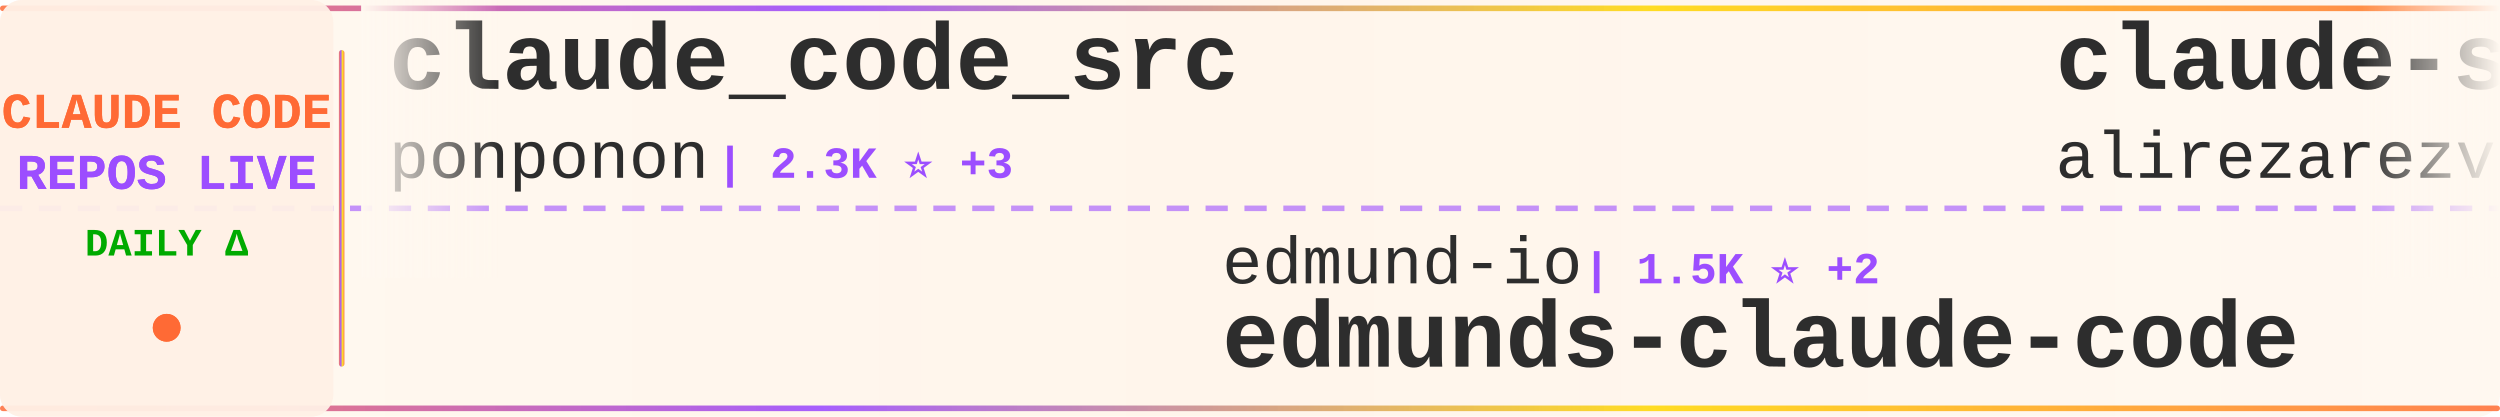
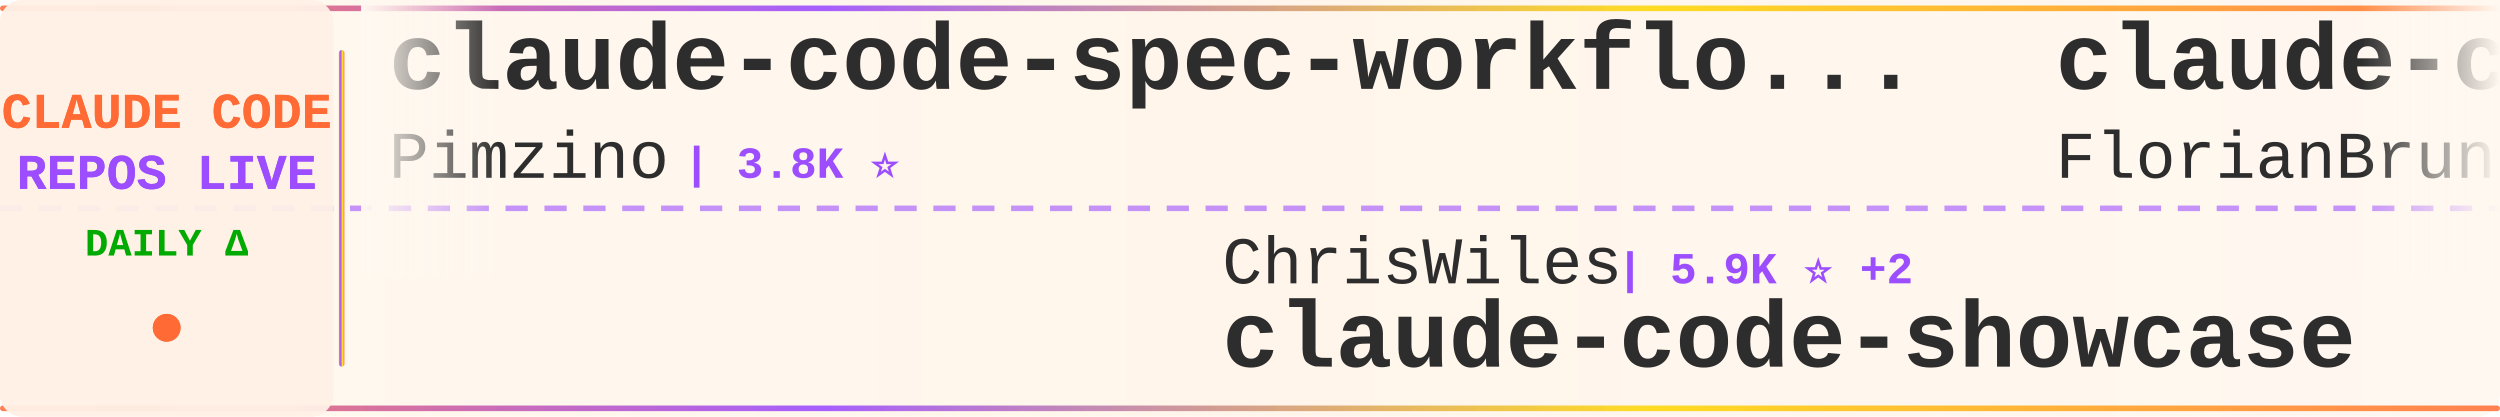
<svg xmlns="http://www.w3.org/2000/svg" width="900" height="150">
  <defs>
    <linearGradient id="tickerBg" x1="0%" y1="0%" x2="100%" y2="0%">
      <stop offset="0%" style="stop-color:#fff8f0;stop-opacity:0.98" />
      <stop offset="50%" style="stop-color:#fff5eb;stop-opacity:1" />
      <stop offset="100%" style="stop-color:#fff8f0;stop-opacity:0.98" />
    </linearGradient>
    <linearGradient id="borderGrad" x1="0%" y1="0%" x2="100%" y2="0%">
      <stop offset="0%" style="stop-color:#FF6B35;stop-opacity:0.85">
        <animate attributeName="stop-opacity" values="0.85;1;0.85" dur="2s" repeatCount="indefinite" />
      </stop>
      <stop offset="33%" style="stop-color:#9C4EFF;stop-opacity:0.9">
        <animate attributeName="stop-opacity" values="0.9;1;0.9" dur="2.2s" repeatCount="indefinite" />
      </stop>
      <stop offset="66%" style="stop-color:#FFD700;stop-opacity:0.85">
        <animate attributeName="stop-opacity" values="0.85;1;0.85" dur="1.8s" repeatCount="indefinite" />
      </stop>
      <stop offset="100%" style="stop-color:#FF6B35;stop-opacity:0.85">
        <animate attributeName="stop-opacity" values="0.85;1;0.85" dur="2s" repeatCount="indefinite" />
      </stop>
    </linearGradient>
    <filter id="textGlow">
      <feGaussianBlur stdDeviation="0.15" result="coloredBlur" />
      <feMerge>
        <feMergeNode in="coloredBlur" />
        <feMergeNode in="SourceGraphic" />
      </feMerge>
    </filter>
    <filter id="metricGlow">
      <feGaussianBlur stdDeviation="0.2" result="coloredBlur" />
      <feMerge>
        <feMergeNode in="coloredBlur" />
        <feMergeNode in="SourceGraphic" />
      </feMerge>
    </filter>
    <linearGradient id="leftFade" x1="0%" y1="0%" x2="100%" y2="0%">
      <stop offset="0%" style="stop-color:#fff8f0;stop-opacity:1" />
      <stop offset="100%" style="stop-color:#fff8f0;stop-opacity:0" />
    </linearGradient>
    <linearGradient id="rightFade" x1="0%" y1="0%" x2="100%" y2="0%">
      <stop offset="0%" style="stop-color:#fff8f0;stop-opacity:0" />
      <stop offset="100%" style="stop-color:#fff8f0;stop-opacity:1" />
    </linearGradient>
  </defs>
  <rect width="900" height="150" fill="url(#tickerBg)" rx="8" />
  <rect x="0" y="2" width="900" height="2" fill="url(#borderGrad)" rx="1" />
  <rect x="0" y="146" width="900" height="2" fill="url(#borderGrad)" rx="1" />
  <line x1="0" y1="75" x2="900" y2="75" stroke="#9C4EFF" stroke-width="2" stroke-dasharray="8 6" opacity="0.6" />
  <rect x="0" y="0" width="120" height="150" fill="#fff0e6" opacity="0.95" rx="8" />
  <text x="60" y="46" font-family="'Courier New', monospace" font-size="18" font-weight="bold" fill="#FF6B35" text-anchor="middle" filter="url(#textGlow)">
    CLAUDE CODE
  </text>
  <text x="60" y="68" font-family="'Courier New', monospace" font-size="18" font-weight="bold" fill="#9C4EFF" text-anchor="middle" filter="url(#textGlow)">
    REPOS LIVE
  </text>
  <text x="60" y="92" font-family="'Courier New', monospace" font-size="14" font-weight="bold" fill="#00aa00" text-anchor="middle">
    DAILY Δ
  </text>
  <circle cx="60" cy="118" r="5" fill="#FF6B35" filter="url(#metricGlow)">
    <animate attributeName="r" values="4;6;4" dur="1.5s" repeatCount="indefinite" />
    <animate attributeName="opacity" values="0.6;1;0.6" dur="1.5s" repeatCount="indefinite" />
  </circle>
  <rect x="122" y="18" width="2" height="114" fill="url(#borderGrad)" rx="1" />
  <clipPath id="tickerClip">
    <rect x="130" y="0" width="770" height="150" />
  </clipPath>
  <g clip-path="url(#tickerClip)">
    <g id="tickerItems">
      <animateTransform attributeName="transform" attributeType="XML" type="translate" from="0 0" to="-3000 0" dur="54s" repeatCount="indefinite" />
      <g transform="translate(0, 0)">
-         <text x="140" y="32" font-family="'Courier New', monospace" font-size="34" font-weight="bold" fill="#2d2d2d">claude_code_src</text>
-         <text x="140" y="64" font-family="'Courier New', monospace" font-size="24" font-weight="normal" fill="#2d2d2d" opacity="1.0">ponponon</text>
-         <text x="258" y="64" font-family="'Courier New', monospace" font-size="16" font-weight="bold" fill="#9C4EFF"> | 2.3K ⭐ +3</text>
+         <text x="140" y="32" font-family="'Courier New', monospace" font-size="34" font-weight="bold" fill="#2d2d2d">claude-code-spec-workflo...</text>
+         <text x="140" y="64" font-family="'Courier New', monospace" font-size="24" font-weight="normal" fill="#2d2d2d" opacity="1.0">Pimzino</text>
+         <text x="246" y="64" font-family="'Courier New', monospace" font-size="16" font-weight="bold" fill="#9C4EFF"> | 3.8K ⭐</text>
      </g>
      <g transform="translate(300, 0)">
-         <text x="140" y="102" font-family="'Courier New', monospace" font-size="24" font-weight="normal" fill="#2d2d2d" opacity="1.0">edmund-io</text>
-         <text x="270" y="102" font-family="'Courier New', monospace" font-size="16" font-weight="bold" fill="#9C4EFF"> | 1.5K ⭐ +2</text>
-         <text x="140" y="132" font-family="'Courier New', monospace" font-size="34" font-weight="bold" fill="#2d2d2d">edmunds-claude-code</text>
+         <text x="140" y="102" font-family="'Courier New', monospace" font-size="24" font-weight="normal" fill="#2d2d2d" opacity="1.0">ChrisWiles</text>
+         <text x="282" y="102" font-family="'Courier New', monospace" font-size="16" font-weight="bold" fill="#9C4EFF"> | 5.9K ⭐ +2</text>
+         <text x="140" y="132" font-family="'Courier New', monospace" font-size="34" font-weight="bold" fill="#2d2d2d">claude-code-showcase</text>
      </g>
      <g transform="translate(600, 0)">
-         <text x="140" y="32" font-family="'Courier New', monospace" font-size="34" font-weight="bold" fill="#2d2d2d">claude-skills</text>
-         <text x="140" y="64" font-family="'Courier New', monospace" font-size="24" font-weight="normal" fill="#2d2d2d" opacity="1.0">alirezarezvani</text>
-         <text x="330" y="64" font-family="'Courier New', monospace" font-size="16" font-weight="bold" fill="#9C4EFF"> | 17.8K ⭐ +100</text>
+         <text x="140" y="32" font-family="'Courier New', monospace" font-size="34" font-weight="bold" fill="#2d2d2d">claude-code-ultimate-gui...</text>
+         <text x="140" y="64" font-family="'Courier New', monospace" font-size="24" font-weight="normal" fill="#2d2d2d" opacity="1.0">FlorianBruniaux</text>
+         <text x="342" y="64" font-family="'Courier New', monospace" font-size="16" font-weight="bold" fill="#9C4EFF"> | 4.9K ⭐ +69</text>
      </g>
      <g transform="translate(900, 0)">
-         <text x="140" y="102" font-family="'Courier New', monospace" font-size="24" font-weight="normal" fill="#2d2d2d" opacity="1.0">Donchitos</text>
-         <text x="270" y="102" font-family="'Courier New', monospace" font-size="16" font-weight="bold" fill="#9C4EFF"> | 21.4K ⭐ +65</text>
-         <text x="140" y="132" font-family="'Courier New', monospace" font-size="34" font-weight="bold" fill="#2d2d2d">Claude-Code-Game-Studios</text>
+         <text x="140" y="102" font-family="'Courier New', monospace" font-size="24" font-weight="normal" fill="#2d2d2d" opacity="1.0">Windy3f3f3f3f</text>
+         <text x="318" y="102" font-family="'Courier New', monospace" font-size="16" font-weight="bold" fill="#9C4EFF"> | 1.4K ⭐ +6</text>
+         <text x="140" y="132" font-family="'Courier New', monospace" font-size="34" font-weight="bold" fill="#2d2d2d">claude-code-from-scratch</text>
      </g>
      <g transform="translate(1200, 0)">
-         <text x="140" y="32" font-family="'Courier New', monospace" font-size="34" font-weight="bold" fill="#2d2d2d">claude-code-source-build</text>
-         <text x="140" y="64" font-family="'Courier New', monospace" font-size="24" font-weight="normal" fill="#2d2d2d" opacity="1.0">andrew-kramer-inno</text>
-         <text x="378" y="64" font-family="'Courier New', monospace" font-size="16" font-weight="bold" fill="#9C4EFF"> | 592 ⭐</text>
+         <text x="140" y="32" font-family="'Courier New', monospace" font-size="34" font-weight="bold" fill="#2d2d2d">claude-code-my-workflow</text>
+         <text x="140" y="64" font-family="'Courier New', monospace" font-size="24" font-weight="normal" fill="#2d2d2d" opacity="1.0">pedrohcgs</text>
+         <text x="270" y="64" font-family="'Courier New', monospace" font-size="16" font-weight="bold" fill="#9C4EFF"> | 1.3K ⭐ +7</text>
      </g>
      <g transform="translate(1500, 0)">
-         <text x="140" y="102" font-family="'Courier New', monospace" font-size="24" font-weight="normal" fill="#2d2d2d" opacity="1.0">LING71671</text>
-         <text x="270" y="102" font-family="'Courier New', monospace" font-size="16" font-weight="bold" fill="#9C4EFF"> | 878 ⭐</text>
-         <text x="140" y="132" font-family="'Courier New', monospace" font-size="34" font-weight="bold" fill="#2d2d2d">Open-ClaudeCode</text>
+         <text x="140" y="102" font-family="'Courier New', monospace" font-size="24" font-weight="normal" fill="#2d2d2d" opacity="1.0">RichardAtCT</text>
+         <text x="294" y="102" font-family="'Courier New', monospace" font-size="16" font-weight="bold" fill="#9C4EFF"> | 2.7K ⭐ +3</text>
+         <text x="140" y="132" font-family="'Courier New', monospace" font-size="34" font-weight="bold" fill="#2d2d2d">claude-code-telegram</text>
      </g>
      <g transform="translate(1800, 0)">
-         <text x="140" y="32" font-family="'Courier New', monospace" font-size="34" font-weight="bold" fill="#2d2d2d">claude-code-prompts</text>
-         <text x="140" y="64" font-family="'Courier New', monospace" font-size="24" font-weight="normal" fill="#2d2d2d" opacity="1.0">repowise-dev</text>
-         <text x="306" y="64" font-family="'Courier New', monospace" font-size="16" font-weight="bold" fill="#9C4EFF"> | 1.1K ⭐ +1</text>
+         <text x="140" y="32" font-family="'Courier New', monospace" font-size="34" font-weight="bold" fill="#2d2d2d">how-claude-code-works</text>
+         <text x="140" y="64" font-family="'Courier New', monospace" font-size="24" font-weight="normal" fill="#2d2d2d" opacity="1.0">Windy3f3f3f3f</text>
+         <text x="318" y="64" font-family="'Courier New', monospace" font-size="16" font-weight="bold" fill="#9C4EFF"> | 2.6K ⭐ +9</text>
      </g>
      <g transform="translate(2100, 0)">
-         <text x="140" y="102" font-family="'Courier New', monospace" font-size="24" font-weight="normal" fill="#2d2d2d" opacity="1.0">ykdojo</text>
-         <text x="234" y="102" font-family="'Courier New', monospace" font-size="16" font-weight="bold" fill="#9C4EFF"> | 8.7K ⭐ +13</text>
-         <text x="140" y="132" font-family="'Courier New', monospace" font-size="34" font-weight="bold" fill="#2d2d2d">claude-code-tips</text>
+         <text x="140" y="102" font-family="'Courier New', monospace" font-size="24" font-weight="normal" fill="#2d2d2d" opacity="1.0">sugyan</text>
+         <text x="234" y="102" font-family="'Courier New', monospace" font-size="16" font-weight="bold" fill="#9C4EFF"> | 1.1K ⭐ +2</text>
+         <text x="140" y="132" font-family="'Courier New', monospace" font-size="34" font-weight="bold" fill="#2d2d2d">claude-code-webui</text>
      </g>
      <g transform="translate(2400, 0)">
-         <text x="140" y="32" font-family="'Courier New', monospace" font-size="34" font-weight="bold" fill="#2d2d2d">learn-claude-code</text>
-         <text x="140" y="64" font-family="'Courier New', monospace" font-size="24" font-weight="normal" fill="#2d2d2d" opacity="1.0">shareAI-lab</text>
-         <text x="294" y="64" font-family="'Courier New', monospace" font-size="16" font-weight="bold" fill="#9C4EFF"> | 66.1K ⭐ +224</text>
+         <text x="140" y="32" font-family="'Courier New', monospace" font-size="34" font-weight="bold" fill="#2d2d2d">CLIProxyAPI</text>
+         <text x="140" y="64" font-family="'Courier New', monospace" font-size="24" font-weight="normal" fill="#2d2d2d" opacity="1.0">router-for-me</text>
+         <text x="318" y="64" font-family="'Courier New', monospace" font-size="16" font-weight="bold" fill="#9C4EFF"> | 37.3K ⭐ +141</text>
      </g>
      <g transform="translate(2700, 0)">
-         <text x="140" y="102" font-family="'Courier New', monospace" font-size="24" font-weight="normal" fill="#2d2d2d" opacity="1.0">feiskyer</text>
-         <text x="258" y="102" font-family="'Courier New', monospace" font-size="16" font-weight="bold" fill="#9C4EFF"> | 1.6K ⭐ +1</text>
-         <text x="140" y="132" font-family="'Courier New', monospace" font-size="34" font-weight="bold" fill="#2d2d2d">claude-code-settings</text>
+         <text x="140" y="102" font-family="'Courier New', monospace" font-size="24" font-weight="normal" fill="#2d2d2d" opacity="1.0">musistudio</text>
+         <text x="282" y="102" font-family="'Courier New', monospace" font-size="16" font-weight="bold" fill="#9C4EFF"> | 34.9K ⭐ +47</text>
+         <text x="140" y="132" font-family="'Courier New', monospace" font-size="34" font-weight="bold" fill="#2d2d2d">claude-code-router</text>
      </g>
      <g transform="translate(3000, 0)">
-         <text x="140" y="32" font-family="'Courier New', monospace" font-size="34" font-weight="bold" fill="#2d2d2d">claude_code_src</text>
-         <text x="140" y="64" font-family="'Courier New', monospace" font-size="24" font-weight="normal" fill="#2d2d2d" opacity="1.0">ponponon</text>
-         <text x="258" y="64" font-family="'Courier New', monospace" font-size="16" font-weight="bold" fill="#9C4EFF"> | 2.3K ⭐ +3</text>
+         <text x="140" y="32" font-family="'Courier New', monospace" font-size="34" font-weight="bold" fill="#2d2d2d">claude-code-spec-workflo...</text>
+         <text x="140" y="64" font-family="'Courier New', monospace" font-size="24" font-weight="normal" fill="#2d2d2d" opacity="1.0">Pimzino</text>
+         <text x="246" y="64" font-family="'Courier New', monospace" font-size="16" font-weight="bold" fill="#9C4EFF"> | 3.8K ⭐</text>
      </g>
      <g transform="translate(3300, 0)">
-         <text x="140" y="102" font-family="'Courier New', monospace" font-size="24" font-weight="normal" fill="#2d2d2d" opacity="1.0">edmund-io</text>
-         <text x="270" y="102" font-family="'Courier New', monospace" font-size="16" font-weight="bold" fill="#9C4EFF"> | 1.5K ⭐ +2</text>
-         <text x="140" y="132" font-family="'Courier New', monospace" font-size="34" font-weight="bold" fill="#2d2d2d">edmunds-claude-code</text>
+         <text x="140" y="102" font-family="'Courier New', monospace" font-size="24" font-weight="normal" fill="#2d2d2d" opacity="1.0">ChrisWiles</text>
+         <text x="282" y="102" font-family="'Courier New', monospace" font-size="16" font-weight="bold" fill="#9C4EFF"> | 5.9K ⭐ +2</text>
+         <text x="140" y="132" font-family="'Courier New', monospace" font-size="34" font-weight="bold" fill="#2d2d2d">claude-code-showcase</text>
      </g>
      <g transform="translate(3600, 0)">
-         <text x="140" y="32" font-family="'Courier New', monospace" font-size="34" font-weight="bold" fill="#2d2d2d">claude-skills</text>
-         <text x="140" y="64" font-family="'Courier New', monospace" font-size="24" font-weight="normal" fill="#2d2d2d" opacity="1.0">alirezarezvani</text>
-         <text x="330" y="64" font-family="'Courier New', monospace" font-size="16" font-weight="bold" fill="#9C4EFF"> | 17.8K ⭐ +100</text>
+         <text x="140" y="32" font-family="'Courier New', monospace" font-size="34" font-weight="bold" fill="#2d2d2d">claude-code-ultimate-gui...</text>
+         <text x="140" y="64" font-family="'Courier New', monospace" font-size="24" font-weight="normal" fill="#2d2d2d" opacity="1.0">FlorianBruniaux</text>
+         <text x="342" y="64" font-family="'Courier New', monospace" font-size="16" font-weight="bold" fill="#9C4EFF"> | 4.9K ⭐ +69</text>
      </g>
      <g transform="translate(3900, 0)">
-         <text x="140" y="102" font-family="'Courier New', monospace" font-size="24" font-weight="normal" fill="#2d2d2d" opacity="1.0">Donchitos</text>
-         <text x="270" y="102" font-family="'Courier New', monospace" font-size="16" font-weight="bold" fill="#9C4EFF"> | 21.4K ⭐ +65</text>
-         <text x="140" y="132" font-family="'Courier New', monospace" font-size="34" font-weight="bold" fill="#2d2d2d">Claude-Code-Game-Studios</text>
+         <text x="140" y="102" font-family="'Courier New', monospace" font-size="24" font-weight="normal" fill="#2d2d2d" opacity="1.0">Windy3f3f3f3f</text>
+         <text x="318" y="102" font-family="'Courier New', monospace" font-size="16" font-weight="bold" fill="#9C4EFF"> | 1.4K ⭐ +6</text>
+         <text x="140" y="132" font-family="'Courier New', monospace" font-size="34" font-weight="bold" fill="#2d2d2d">claude-code-from-scratch</text>
      </g>
    </g>
  </g>
  <rect x="130" y="0" width="50" height="100" fill="url(#leftFade)" />
  <rect x="850" y="0" width="50" height="100" fill="url(#rightFade)" />
</svg>
